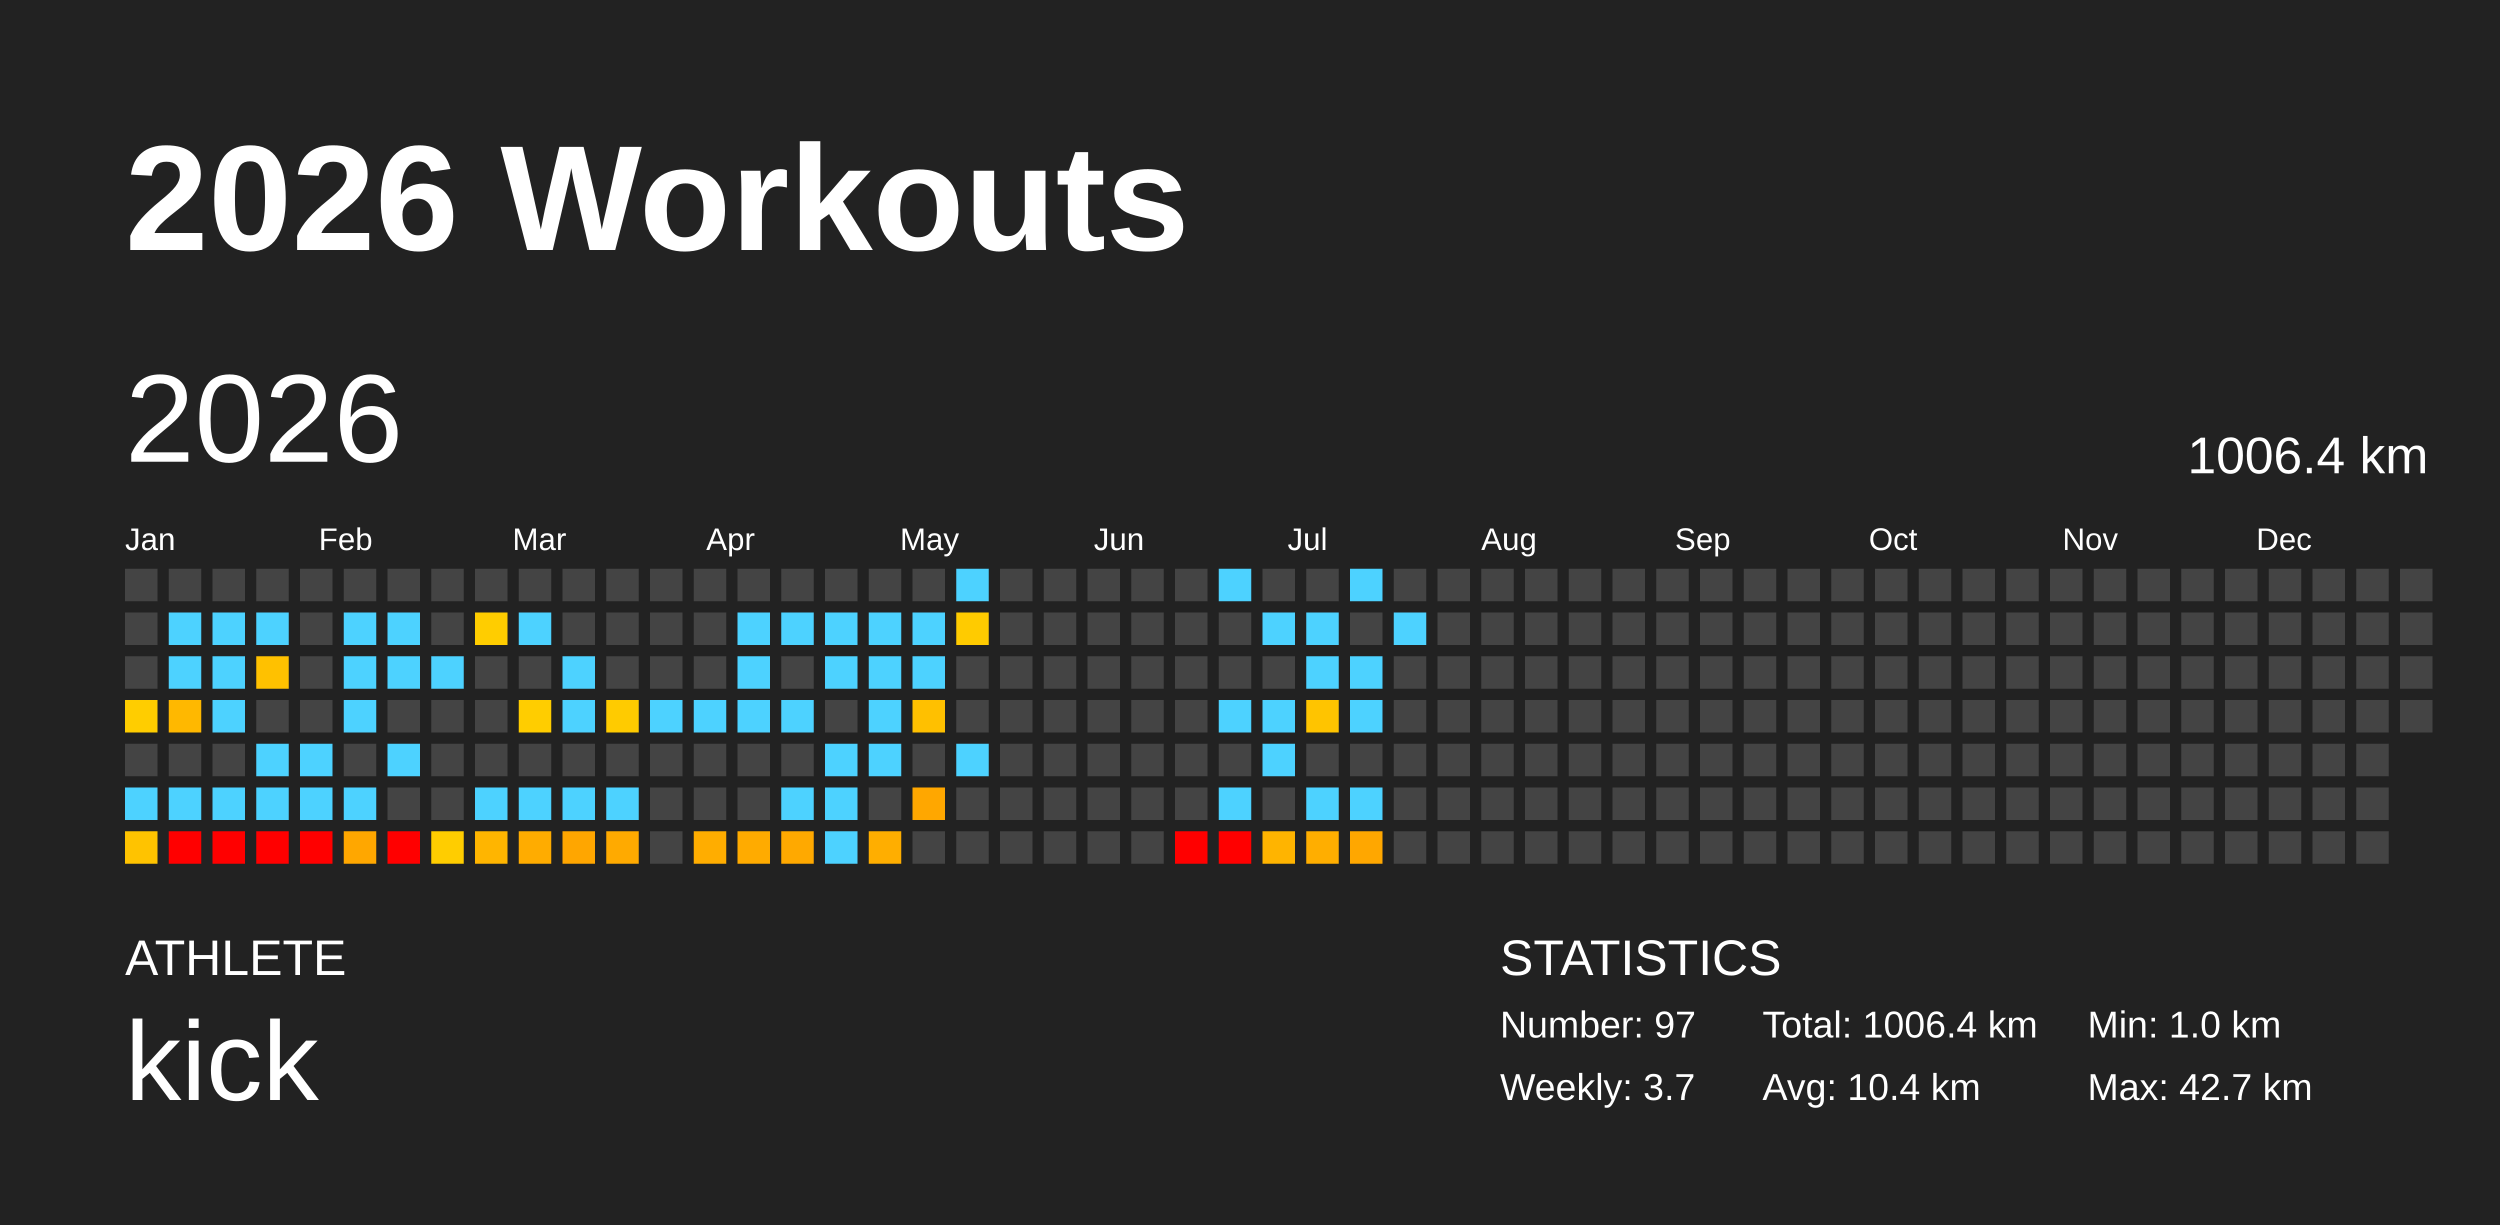
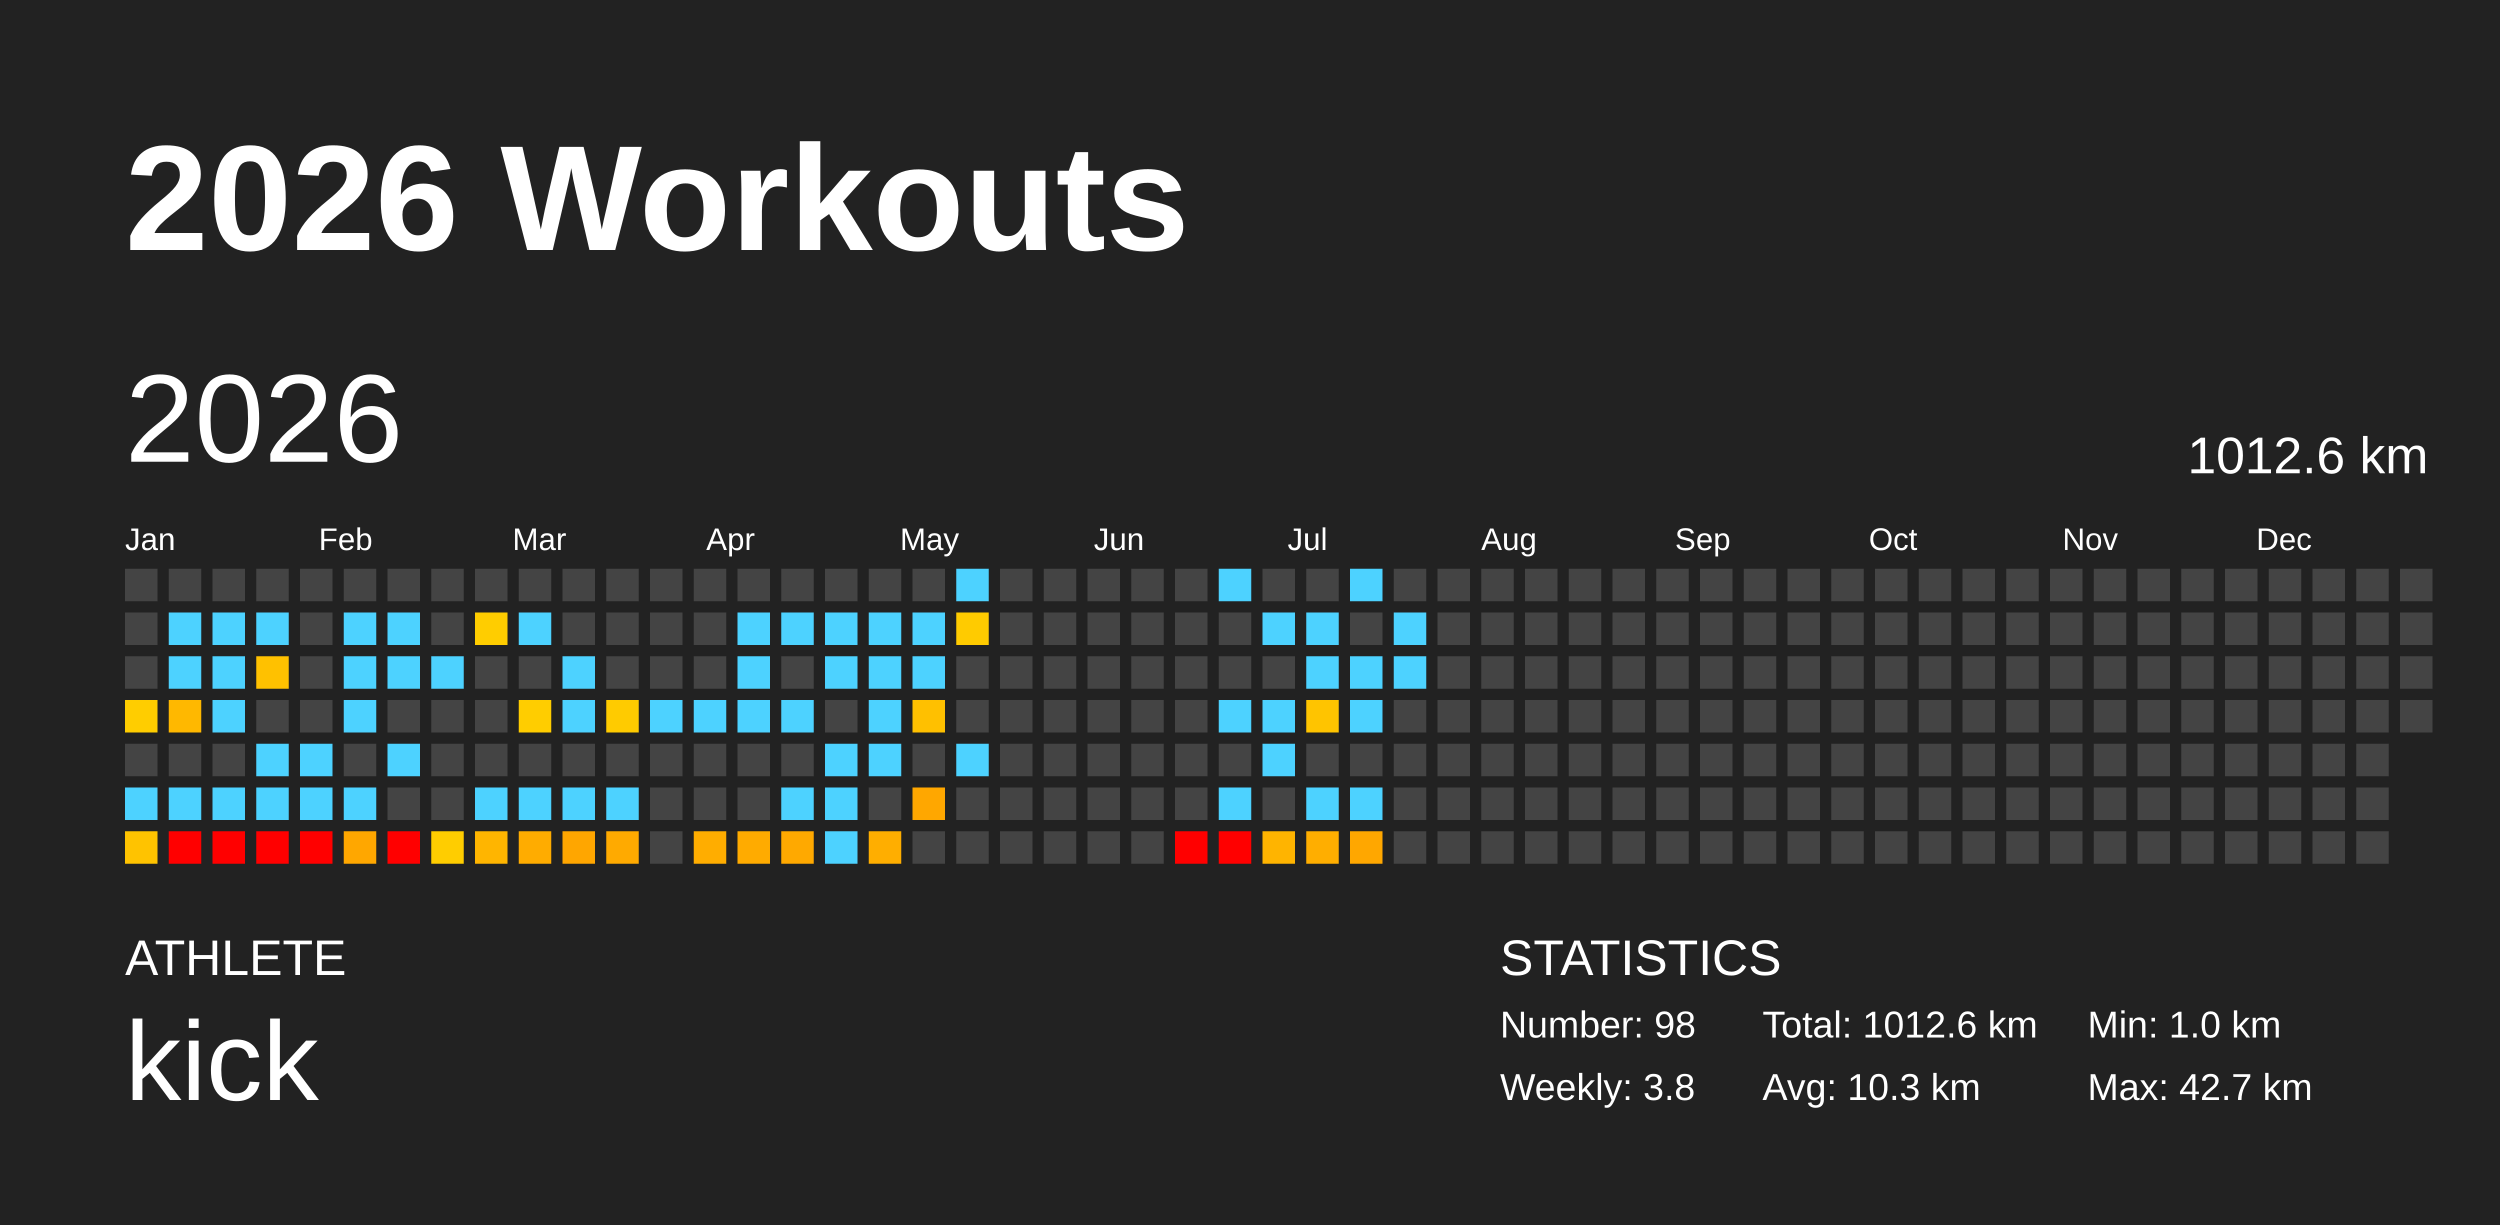
<svg xmlns="http://www.w3.org/2000/svg" baseProfile="full" height="98mm" version="1.1" viewBox="0,0,200,98" width="200mm">
  <defs />
  <rect fill="#222222" height="98" width="200" x="0" y="0" />
  <text fill="#FFFFFF" style="font-size:12px; font-family:Arial; font-weight:bold;" x="10" y="20">2026 Workouts</text>
  <text fill="#FFFFFF" style="font-size:4px; font-family:Arial" x="10" y="78">ATHLETE</text>
  <text fill="#FFFFFF" style="font-size:9px; font-family:Arial" x="10" y="88">kick</text>
  <text fill="#FFFFFF" style="font-size:4px; font-family:Arial" x="120" y="78">STATISTICS</text>
-   <text fill="#FFFFFF" style="font-size:3px; font-family:Arial" x="120" y="83">Number: 97</text>
-   <text fill="#FFFFFF" style="font-size:3px; font-family:Arial" x="120" y="88">Weekly: 3.7</text>
-   <text fill="#FFFFFF" style="font-size:3px; font-family:Arial" x="141" y="83">Total: 1006.4 km</text>
-   <text fill="#FFFFFF" style="font-size:3px; font-family:Arial" x="141" y="88">Avg: 10.4 km</text>
+   <text fill="#FFFFFF" style="font-size:3px; font-family:Arial" x="120" y="83">Number: 98</text>
+   <text fill="#FFFFFF" style="font-size:3px; font-family:Arial" x="120" y="88">Weekly: 3.8</text>
+   <text fill="#FFFFFF" style="font-size:3px; font-family:Arial" x="141" y="83">Total: 1012.6 km</text>
+   <text fill="#FFFFFF" style="font-size:3px; font-family:Arial" x="141" y="88">Avg: 10.3 km</text>
  <text fill="#FFFFFF" style="font-size:3px; font-family:Arial" x="167" y="83">Min: 1.0 km</text>
  <text fill="#FFFFFF" style="font-size:3px; font-family:Arial" x="167" y="88">Max: 42.7 km</text>
  <text dominant-baseline="hanging" fill="#FFFFFF" style="font-size:10.0px; font-family:Arial;" x="10" y="30">2026</text>
-   <text dominant-baseline="hanging" fill="#FFFFFF" style="font-size:4.125px; font-family:Arial;" x="175" y="35">1006.4 km</text>
+   <text dominant-baseline="hanging" fill="#FFFFFF" style="font-size:4.125px; font-family:Arial;" x="175" y="35">1012.6 km</text>
  <text fill="#FFFFFF" style="font-size:2.5px; font-family:Arial" x="10.0" y="44">Jan</text>
  <text fill="#FFFFFF" style="font-size:2.5px; font-family:Arial" x="25.5" y="44">Feb</text>
  <text fill="#FFFFFF" style="font-size:2.5px; font-family:Arial" x="41.0" y="44">Mar</text>
  <text fill="#FFFFFF" style="font-size:2.5px; font-family:Arial" x="56.5" y="44">Apr</text>
  <text fill="#FFFFFF" style="font-size:2.5px; font-family:Arial" x="72.0" y="44">May</text>
  <text fill="#FFFFFF" style="font-size:2.5px; font-family:Arial" x="87.5" y="44">Jun</text>
  <text fill="#FFFFFF" style="font-size:2.5px; font-family:Arial" x="103.0" y="44">Jul</text>
  <text fill="#FFFFFF" style="font-size:2.5px; font-family:Arial" x="118.5" y="44">Aug</text>
  <text fill="#FFFFFF" style="font-size:2.5px; font-family:Arial" x="134.0" y="44">Sep</text>
  <text fill="#FFFFFF" style="font-size:2.5px; font-family:Arial" x="149.5" y="44">Oct</text>
  <text fill="#FFFFFF" style="font-size:2.5px; font-family:Arial" x="165.0" y="44">Nov</text>
  <text fill="#FFFFFF" style="font-size:2.5px; font-family:Arial" x="180.5" y="44">Dec</text>
  <rect fill="#444444" height="2.6" width="2.6" x="10.0" y="45.5" />
  <rect fill="#444444" height="2.6" width="2.6" x="10.0" y="49.0" />
  <rect fill="#444444" height="2.6" width="2.6" x="10.0" y="52.5" />
  <rect fill="#ffcd00" height="2.6" width="2.6" x="10.0" y="56.0" />
  <rect fill="#444444" height="2.6" width="2.6" x="10.0" y="59.5" />
  <rect fill="#4dd2ff" height="2.6" width="2.6" x="10.0" y="63.0" />
  <rect fill="#ffc300" height="2.6" width="2.6" x="10.0" y="66.5" />
  <rect fill="#444444" height="2.6" width="2.6" x="13.5" y="45.5" />
  <rect fill="#4dd2ff" height="2.6" width="2.6" x="13.5" y="49.0" />
  <rect fill="#4dd2ff" height="2.6" width="2.6" x="13.5" y="52.5" />
  <rect fill="#ffb800" height="2.6" width="2.6" x="13.5" y="56.0" />
  <rect fill="#444444" height="2.6" width="2.6" x="13.5" y="59.5" />
  <rect fill="#4dd2ff" height="2.6" width="2.6" x="13.5" y="63.0" />
  <rect fill="red" height="2.6" width="2.6" x="13.5" y="66.5" />
  <rect fill="#444444" height="2.6" width="2.6" x="17.0" y="45.5" />
  <rect fill="#4dd2ff" height="2.6" width="2.6" x="17.0" y="49.0" />
  <rect fill="#4dd2ff" height="2.6" width="2.6" x="17.0" y="52.5" />
  <rect fill="#4dd2ff" height="2.6" width="2.6" x="17.0" y="56.0" />
  <rect fill="#444444" height="2.6" width="2.6" x="17.0" y="59.5" />
  <rect fill="#4dd2ff" height="2.6" width="2.6" x="17.0" y="63.0" />
  <rect fill="red" height="2.6" width="2.6" x="17.0" y="66.5" />
  <rect fill="#444444" height="2.6" width="2.6" x="20.5" y="45.5" />
  <rect fill="#4dd2ff" height="2.6" width="2.6" x="20.5" y="49.0" />
  <rect fill="#ffc100" height="2.6" width="2.6" x="20.5" y="52.5" />
  <rect fill="#444444" height="2.6" width="2.6" x="20.5" y="56.0" />
  <rect fill="#4dd2ff" height="2.6" width="2.6" x="20.5" y="59.5" />
  <rect fill="#4dd2ff" height="2.6" width="2.6" x="20.5" y="63.0" />
  <rect fill="red" height="2.6" width="2.6" x="20.5" y="66.5" />
  <rect fill="#444444" height="2.6" width="2.6" x="24.0" y="45.5" />
  <rect fill="#444444" height="2.6" width="2.6" x="24.0" y="49.0" />
  <rect fill="#444444" height="2.6" width="2.6" x="24.0" y="52.5" />
  <rect fill="#444444" height="2.6" width="2.6" x="24.0" y="56.0" />
  <rect fill="#4dd2ff" height="2.6" width="2.6" x="24.0" y="59.5" />
  <rect fill="#4dd2ff" height="2.6" width="2.6" x="24.0" y="63.0" />
  <rect fill="red" height="2.6" width="2.6" x="24.0" y="66.5" />
  <rect fill="#444444" height="2.6" width="2.6" x="27.5" y="45.5" />
  <rect fill="#4dd2ff" height="2.6" width="2.6" x="27.5" y="49.0" />
  <rect fill="#4dd2ff" height="2.6" width="2.6" x="27.5" y="52.5" />
  <rect fill="#4dd2ff" height="2.6" width="2.6" x="27.5" y="56.0" />
  <rect fill="#444444" height="2.6" width="2.6" x="27.5" y="59.5" />
  <rect fill="#4dd2ff" height="2.6" width="2.6" x="27.5" y="63.0" />
  <rect fill="#ffa700" height="2.6" width="2.6" x="27.5" y="66.5" />
  <rect fill="#444444" height="2.6" width="2.6" x="31.0" y="45.5" />
  <rect fill="#4dd2ff" height="2.6" width="2.6" x="31.0" y="49.0" />
  <rect fill="#4dd2ff" height="2.6" width="2.6" x="31.0" y="52.5" />
  <rect fill="#444444" height="2.6" width="2.6" x="31.0" y="56.0" />
  <rect fill="#4dd2ff" height="2.6" width="2.6" x="31.0" y="59.5" />
  <rect fill="#444444" height="2.6" width="2.6" x="31.0" y="63.0" />
  <rect fill="red" height="2.6" width="2.6" x="31.0" y="66.5" />
  <rect fill="#444444" height="2.6" width="2.6" x="34.5" y="45.5" />
  <rect fill="#444444" height="2.6" width="2.6" x="34.5" y="49.0" />
  <rect fill="#4dd2ff" height="2.6" width="2.6" x="34.5" y="52.5" />
  <rect fill="#444444" height="2.6" width="2.6" x="34.5" y="56.0" />
  <rect fill="#444444" height="2.6" width="2.6" x="34.5" y="59.5" />
  <rect fill="#444444" height="2.6" width="2.6" x="34.5" y="63.0" />
  <rect fill="#ffcd00" height="2.6" width="2.6" x="34.5" y="66.5" />
  <rect fill="#444444" height="2.6" width="2.6" x="38.0" y="45.5" />
  <rect fill="#ffcd00" height="2.6" width="2.6" x="38.0" y="49.0" />
  <rect fill="#444444" height="2.6" width="2.6" x="38.0" y="52.5" />
  <rect fill="#444444" height="2.6" width="2.6" x="38.0" y="56.0" />
  <rect fill="#444444" height="2.6" width="2.6" x="38.0" y="59.5" />
  <rect fill="#4dd2ff" height="2.6" width="2.6" x="38.0" y="63.0" />
  <rect fill="#ffb500" height="2.6" width="2.6" x="38.0" y="66.5" />
  <rect fill="#444444" height="2.6" width="2.6" x="41.5" y="45.5" />
  <rect fill="#4dd2ff" height="2.6" width="2.6" x="41.5" y="49.0" />
  <rect fill="#444444" height="2.6" width="2.6" x="41.5" y="52.5" />
  <rect fill="#ffcd00" height="2.6" width="2.6" x="41.5" y="56.0" />
  <rect fill="#444444" height="2.6" width="2.6" x="41.5" y="59.5" />
  <rect fill="#4dd2ff" height="2.6" width="2.6" x="41.5" y="63.0" />
  <rect fill="#ffac00" height="2.6" width="2.6" x="41.5" y="66.5" />
  <rect fill="#444444" height="2.6" width="2.6" x="45.0" y="45.5" />
  <rect fill="#444444" height="2.6" width="2.6" x="45.0" y="49.0" />
  <rect fill="#4dd2ff" height="2.6" width="2.6" x="45.0" y="52.5" />
  <rect fill="#4dd2ff" height="2.6" width="2.6" x="45.0" y="56.0" />
  <rect fill="#444444" height="2.6" width="2.6" x="45.0" y="59.5" />
  <rect fill="#4dd2ff" height="2.6" width="2.6" x="45.0" y="63.0" />
  <rect fill="#ffa600" height="2.6" width="2.6" x="45.0" y="66.5" />
  <rect fill="#444444" height="2.6" width="2.6" x="48.5" y="45.5" />
  <rect fill="#444444" height="2.6" width="2.6" x="48.5" y="49.0" />
  <rect fill="#444444" height="2.6" width="2.6" x="48.5" y="52.5" />
  <rect fill="#ffcb00" height="2.6" width="2.6" x="48.5" y="56.0" />
  <rect fill="#444444" height="2.6" width="2.6" x="48.5" y="59.5" />
  <rect fill="#4dd2ff" height="2.6" width="2.6" x="48.5" y="63.0" />
  <rect fill="#ffaa00" height="2.6" width="2.6" x="48.5" y="66.5" />
  <rect fill="#444444" height="2.6" width="2.6" x="52.0" y="45.5" />
  <rect fill="#444444" height="2.6" width="2.6" x="52.0" y="49.0" />
  <rect fill="#444444" height="2.6" width="2.6" x="52.0" y="52.5" />
  <rect fill="#4dd2ff" height="2.6" width="2.6" x="52.0" y="56.0" />
  <rect fill="#444444" height="2.6" width="2.6" x="52.0" y="59.5" />
  <rect fill="#444444" height="2.6" width="2.6" x="52.0" y="63.0" />
  <rect fill="#444444" height="2.6" width="2.6" x="52.0" y="66.5" />
  <rect fill="#444444" height="2.6" width="2.6" x="55.5" y="45.5" />
  <rect fill="#444444" height="2.6" width="2.6" x="55.5" y="49.0" />
  <rect fill="#444444" height="2.6" width="2.6" x="55.5" y="52.5" />
  <rect fill="#4dd2ff" height="2.6" width="2.6" x="55.5" y="56.0" />
  <rect fill="#444444" height="2.6" width="2.6" x="55.5" y="59.5" />
  <rect fill="#444444" height="2.6" width="2.6" x="55.5" y="63.0" />
  <rect fill="#ffad00" height="2.6" width="2.6" x="55.5" y="66.5" />
  <rect fill="#444444" height="2.6" width="2.6" x="59.0" y="45.5" />
  <rect fill="#4dd2ff" height="2.6" width="2.6" x="59.0" y="49.0" />
  <rect fill="#4dd2ff" height="2.6" width="2.6" x="59.0" y="52.5" />
  <rect fill="#4dd2ff" height="2.6" width="2.6" x="59.0" y="56.0" />
  <rect fill="#444444" height="2.6" width="2.6" x="59.0" y="59.5" />
  <rect fill="#444444" height="2.6" width="2.6" x="59.0" y="63.0" />
  <rect fill="#ffab00" height="2.6" width="2.6" x="59.0" y="66.5" />
  <rect fill="#444444" height="2.6" width="2.6" x="62.5" y="45.5" />
  <rect fill="#4dd2ff" height="2.6" width="2.6" x="62.5" y="49.0" />
  <rect fill="#444444" height="2.6" width="2.6" x="62.5" y="52.5" />
  <rect fill="#4dd2ff" height="2.6" width="2.6" x="62.5" y="56.0" />
  <rect fill="#444444" height="2.6" width="2.6" x="62.5" y="59.5" />
  <rect fill="#4dd2ff" height="2.6" width="2.6" x="62.5" y="63.0" />
  <rect fill="#ffa900" height="2.6" width="2.6" x="62.5" y="66.5" />
  <rect fill="#444444" height="2.6" width="2.6" x="66.0" y="45.5" />
  <rect fill="#4dd2ff" height="2.6" width="2.6" x="66.0" y="49.0" />
  <rect fill="#4dd2ff" height="2.6" width="2.6" x="66.0" y="52.5" />
  <rect fill="#444444" height="2.6" width="2.6" x="66.0" y="56.0" />
  <rect fill="#4dd2ff" height="2.6" width="2.6" x="66.0" y="59.5" />
  <rect fill="#4dd2ff" height="2.6" width="2.6" x="66.0" y="63.0" />
  <rect fill="#4dd2ff" height="2.6" width="2.6" x="66.0" y="66.5" />
  <rect fill="#444444" height="2.6" width="2.6" x="69.5" y="45.5" />
  <rect fill="#4dd2ff" height="2.6" width="2.6" x="69.5" y="49.0" />
  <rect fill="#4dd2ff" height="2.6" width="2.6" x="69.5" y="52.5" />
  <rect fill="#4dd2ff" height="2.6" width="2.6" x="69.5" y="56.0" />
  <rect fill="#4dd2ff" height="2.6" width="2.6" x="69.5" y="59.5" />
  <rect fill="#444444" height="2.6" width="2.6" x="69.5" y="63.0" />
  <rect fill="#ffae00" height="2.6" width="2.6" x="69.5" y="66.5" />
  <rect fill="#444444" height="2.6" width="2.6" x="73.0" y="45.5" />
  <rect fill="#4dd2ff" height="2.6" width="2.6" x="73.0" y="49.0" />
  <rect fill="#4dd2ff" height="2.6" width="2.6" x="73.0" y="52.5" />
  <rect fill="#ffc000" height="2.6" width="2.6" x="73.0" y="56.0" />
  <rect fill="#444444" height="2.6" width="2.6" x="73.0" y="59.5" />
  <rect fill="#ffa700" height="2.6" width="2.6" x="73.0" y="63.0" />
  <rect fill="#444444" height="2.6" width="2.6" x="73.0" y="66.5" />
  <rect fill="#4dd2ff" height="2.6" width="2.6" x="76.5" y="45.5" />
  <rect fill="#ffcb00" height="2.6" width="2.6" x="76.5" y="49.0" />
  <rect fill="#444444" height="2.6" width="2.6" x="76.5" y="52.5" />
  <rect fill="#444444" height="2.6" width="2.6" x="76.5" y="56.0" />
  <rect fill="#4dd2ff" height="2.6" width="2.6" x="76.5" y="59.5" />
  <rect fill="#444444" height="2.6" width="2.6" x="76.5" y="63.0" />
  <rect fill="#444444" height="2.6" width="2.6" x="76.5" y="66.5" />
  <rect fill="#444444" height="2.6" width="2.6" x="80.0" y="45.5" />
  <rect fill="#444444" height="2.6" width="2.6" x="80.0" y="49.0" />
  <rect fill="#444444" height="2.6" width="2.6" x="80.0" y="52.5" />
  <rect fill="#444444" height="2.6" width="2.6" x="80.0" y="56.0" />
  <rect fill="#444444" height="2.6" width="2.6" x="80.0" y="59.5" />
  <rect fill="#444444" height="2.6" width="2.6" x="80.0" y="63.0" />
  <rect fill="#444444" height="2.6" width="2.6" x="80.0" y="66.5" />
  <rect fill="#444444" height="2.6" width="2.6" x="83.5" y="45.5" />
  <rect fill="#444444" height="2.6" width="2.6" x="83.5" y="49.0" />
  <rect fill="#444444" height="2.6" width="2.6" x="83.5" y="52.5" />
  <rect fill="#444444" height="2.6" width="2.6" x="83.5" y="56.0" />
  <rect fill="#444444" height="2.6" width="2.6" x="83.5" y="59.5" />
  <rect fill="#444444" height="2.6" width="2.6" x="83.5" y="63.0" />
  <rect fill="#444444" height="2.6" width="2.6" x="83.5" y="66.5" />
  <rect fill="#444444" height="2.6" width="2.6" x="87.0" y="45.5" />
  <rect fill="#444444" height="2.6" width="2.6" x="87.0" y="49.0" />
  <rect fill="#444444" height="2.6" width="2.6" x="87.0" y="52.5" />
  <rect fill="#444444" height="2.6" width="2.6" x="87.0" y="56.0" />
  <rect fill="#444444" height="2.6" width="2.6" x="87.0" y="59.5" />
  <rect fill="#444444" height="2.6" width="2.6" x="87.0" y="63.0" />
  <rect fill="#444444" height="2.6" width="2.6" x="87.0" y="66.5" />
  <rect fill="#444444" height="2.6" width="2.6" x="90.5" y="45.5" />
  <rect fill="#444444" height="2.6" width="2.6" x="90.5" y="49.0" />
  <rect fill="#444444" height="2.6" width="2.6" x="90.5" y="52.5" />
  <rect fill="#444444" height="2.6" width="2.6" x="90.5" y="56.0" />
  <rect fill="#444444" height="2.6" width="2.6" x="90.5" y="59.5" />
  <rect fill="#444444" height="2.6" width="2.6" x="90.5" y="63.0" />
  <rect fill="#444444" height="2.6" width="2.6" x="90.5" y="66.5" />
  <rect fill="#444444" height="2.6" width="2.6" x="94.0" y="45.5" />
  <rect fill="#444444" height="2.6" width="2.6" x="94.0" y="49.0" />
  <rect fill="#444444" height="2.6" width="2.6" x="94.0" y="52.5" />
  <rect fill="#444444" height="2.6" width="2.6" x="94.0" y="56.0" />
  <rect fill="#444444" height="2.6" width="2.6" x="94.0" y="59.5" />
  <rect fill="#444444" height="2.6" width="2.6" x="94.0" y="63.0" />
  <rect fill="red" height="2.6" width="2.6" x="94.0" y="66.5" />
  <rect fill="#4dd2ff" height="2.6" width="2.6" x="97.5" y="45.5" />
  <rect fill="#444444" height="2.6" width="2.6" x="97.5" y="49.0" />
  <rect fill="#444444" height="2.6" width="2.6" x="97.5" y="52.5" />
  <rect fill="#4dd2ff" height="2.6" width="2.6" x="97.5" y="56.0" />
  <rect fill="#444444" height="2.6" width="2.6" x="97.5" y="59.5" />
  <rect fill="#4dd2ff" height="2.6" width="2.6" x="97.5" y="63.0" />
  <rect fill="red" height="2.6" width="2.6" x="97.5" y="66.5" />
  <rect fill="#444444" height="2.6" width="2.6" x="101.0" y="45.5" />
  <rect fill="#4dd2ff" height="2.6" width="2.6" x="101.0" y="49.0" />
  <rect fill="#444444" height="2.6" width="2.6" x="101.0" y="52.5" />
  <rect fill="#4dd2ff" height="2.6" width="2.6" x="101.0" y="56.0" />
  <rect fill="#4dd2ff" height="2.6" width="2.6" x="101.0" y="59.5" />
  <rect fill="#444444" height="2.6" width="2.6" x="101.0" y="63.0" />
  <rect fill="#ffb400" height="2.6" width="2.6" x="101.0" y="66.5" />
  <rect fill="#444444" height="2.6" width="2.6" x="104.5" y="45.5" />
  <rect fill="#4dd2ff" height="2.6" width="2.6" x="104.5" y="49.0" />
  <rect fill="#4dd2ff" height="2.6" width="2.6" x="104.5" y="52.5" />
  <rect fill="#ffc400" height="2.6" width="2.6" x="104.5" y="56.0" />
  <rect fill="#444444" height="2.6" width="2.6" x="104.5" y="59.5" />
  <rect fill="#4dd2ff" height="2.6" width="2.6" x="104.5" y="63.0" />
  <rect fill="#ffae00" height="2.6" width="2.6" x="104.5" y="66.5" />
  <rect fill="#4dd2ff" height="2.6" width="2.6" x="108.0" y="45.5" />
  <rect fill="#444444" height="2.6" width="2.6" x="108.0" y="49.0" />
  <rect fill="#4dd2ff" height="2.6" width="2.6" x="108.0" y="52.5" />
  <rect fill="#4dd2ff" height="2.6" width="2.6" x="108.0" y="56.0" />
  <rect fill="#444444" height="2.6" width="2.6" x="108.0" y="59.5" />
  <rect fill="#4dd2ff" height="2.6" width="2.6" x="108.0" y="63.0" />
  <rect fill="#ffa700" height="2.6" width="2.6" x="108.0" y="66.5" />
  <rect fill="#444444" height="2.6" width="2.6" x="111.5" y="45.5" />
  <rect fill="#4dd2ff" height="2.6" width="2.6" x="111.5" y="49.0" />
-   <rect fill="#444444" height="2.6" width="2.6" x="111.5" y="52.5" />
+   <rect fill="#4dd2ff" height="2.6" width="2.6" x="111.5" y="52.5" />
  <rect fill="#444444" height="2.6" width="2.6" x="111.5" y="56.0" />
  <rect fill="#444444" height="2.6" width="2.6" x="111.5" y="59.5" />
  <rect fill="#444444" height="2.6" width="2.6" x="111.5" y="63.0" />
  <rect fill="#444444" height="2.6" width="2.6" x="111.5" y="66.5" />
  <rect fill="#444444" height="2.6" width="2.6" x="115.0" y="45.5" />
  <rect fill="#444444" height="2.6" width="2.6" x="115.0" y="49.0" />
  <rect fill="#444444" height="2.6" width="2.6" x="115.0" y="52.5" />
  <rect fill="#444444" height="2.6" width="2.6" x="115.0" y="56.0" />
  <rect fill="#444444" height="2.6" width="2.6" x="115.0" y="59.5" />
  <rect fill="#444444" height="2.6" width="2.6" x="115.0" y="63.0" />
  <rect fill="#444444" height="2.6" width="2.6" x="115.0" y="66.5" />
  <rect fill="#444444" height="2.6" width="2.6" x="118.5" y="45.5" />
  <rect fill="#444444" height="2.6" width="2.6" x="118.5" y="49.0" />
  <rect fill="#444444" height="2.6" width="2.6" x="118.5" y="52.5" />
  <rect fill="#444444" height="2.6" width="2.6" x="118.5" y="56.0" />
  <rect fill="#444444" height="2.6" width="2.6" x="118.5" y="59.5" />
  <rect fill="#444444" height="2.6" width="2.6" x="118.5" y="63.0" />
  <rect fill="#444444" height="2.6" width="2.6" x="118.5" y="66.5" />
  <rect fill="#444444" height="2.6" width="2.6" x="122.0" y="45.5" />
  <rect fill="#444444" height="2.6" width="2.6" x="122.0" y="49.0" />
  <rect fill="#444444" height="2.6" width="2.6" x="122.0" y="52.5" />
  <rect fill="#444444" height="2.6" width="2.6" x="122.0" y="56.0" />
  <rect fill="#444444" height="2.6" width="2.6" x="122.0" y="59.5" />
  <rect fill="#444444" height="2.6" width="2.6" x="122.0" y="63.0" />
  <rect fill="#444444" height="2.6" width="2.6" x="122.0" y="66.5" />
  <rect fill="#444444" height="2.6" width="2.6" x="125.5" y="45.5" />
  <rect fill="#444444" height="2.6" width="2.6" x="125.5" y="49.0" />
  <rect fill="#444444" height="2.6" width="2.6" x="125.5" y="52.5" />
  <rect fill="#444444" height="2.6" width="2.6" x="125.5" y="56.0" />
  <rect fill="#444444" height="2.6" width="2.6" x="125.5" y="59.5" />
  <rect fill="#444444" height="2.6" width="2.6" x="125.5" y="63.0" />
  <rect fill="#444444" height="2.6" width="2.6" x="125.5" y="66.5" />
  <rect fill="#444444" height="2.6" width="2.6" x="129.0" y="45.5" />
  <rect fill="#444444" height="2.6" width="2.6" x="129.0" y="49.0" />
  <rect fill="#444444" height="2.6" width="2.6" x="129.0" y="52.5" />
  <rect fill="#444444" height="2.6" width="2.6" x="129.0" y="56.0" />
  <rect fill="#444444" height="2.6" width="2.6" x="129.0" y="59.5" />
  <rect fill="#444444" height="2.6" width="2.6" x="129.0" y="63.0" />
  <rect fill="#444444" height="2.6" width="2.6" x="129.0" y="66.5" />
  <rect fill="#444444" height="2.6" width="2.6" x="132.5" y="45.5" />
  <rect fill="#444444" height="2.6" width="2.6" x="132.5" y="49.0" />
  <rect fill="#444444" height="2.6" width="2.6" x="132.5" y="52.5" />
  <rect fill="#444444" height="2.6" width="2.6" x="132.5" y="56.0" />
  <rect fill="#444444" height="2.6" width="2.6" x="132.5" y="59.5" />
  <rect fill="#444444" height="2.6" width="2.6" x="132.5" y="63.0" />
  <rect fill="#444444" height="2.6" width="2.6" x="132.5" y="66.5" />
  <rect fill="#444444" height="2.6" width="2.6" x="136.0" y="45.5" />
  <rect fill="#444444" height="2.6" width="2.6" x="136.0" y="49.0" />
  <rect fill="#444444" height="2.6" width="2.6" x="136.0" y="52.5" />
  <rect fill="#444444" height="2.6" width="2.6" x="136.0" y="56.0" />
  <rect fill="#444444" height="2.6" width="2.6" x="136.0" y="59.5" />
  <rect fill="#444444" height="2.6" width="2.6" x="136.0" y="63.0" />
  <rect fill="#444444" height="2.6" width="2.6" x="136.0" y="66.5" />
  <rect fill="#444444" height="2.6" width="2.6" x="139.5" y="45.5" />
  <rect fill="#444444" height="2.6" width="2.6" x="139.5" y="49.0" />
  <rect fill="#444444" height="2.6" width="2.6" x="139.5" y="52.5" />
  <rect fill="#444444" height="2.6" width="2.6" x="139.5" y="56.0" />
  <rect fill="#444444" height="2.6" width="2.6" x="139.5" y="59.5" />
  <rect fill="#444444" height="2.6" width="2.6" x="139.5" y="63.0" />
  <rect fill="#444444" height="2.6" width="2.6" x="139.5" y="66.5" />
  <rect fill="#444444" height="2.6" width="2.6" x="143.0" y="45.5" />
  <rect fill="#444444" height="2.6" width="2.6" x="143.0" y="49.0" />
  <rect fill="#444444" height="2.6" width="2.6" x="143.0" y="52.5" />
  <rect fill="#444444" height="2.6" width="2.6" x="143.0" y="56.0" />
  <rect fill="#444444" height="2.6" width="2.6" x="143.0" y="59.5" />
  <rect fill="#444444" height="2.6" width="2.6" x="143.0" y="63.0" />
  <rect fill="#444444" height="2.6" width="2.6" x="143.0" y="66.5" />
  <rect fill="#444444" height="2.6" width="2.6" x="146.5" y="45.5" />
  <rect fill="#444444" height="2.6" width="2.6" x="146.5" y="49.0" />
  <rect fill="#444444" height="2.6" width="2.6" x="146.5" y="52.5" />
  <rect fill="#444444" height="2.6" width="2.6" x="146.5" y="56.0" />
  <rect fill="#444444" height="2.6" width="2.6" x="146.5" y="59.5" />
  <rect fill="#444444" height="2.6" width="2.6" x="146.5" y="63.0" />
  <rect fill="#444444" height="2.6" width="2.6" x="146.5" y="66.5" />
  <rect fill="#444444" height="2.6" width="2.6" x="150.0" y="45.5" />
  <rect fill="#444444" height="2.6" width="2.6" x="150.0" y="49.0" />
  <rect fill="#444444" height="2.6" width="2.6" x="150.0" y="52.5" />
  <rect fill="#444444" height="2.6" width="2.6" x="150.0" y="56.0" />
  <rect fill="#444444" height="2.6" width="2.6" x="150.0" y="59.5" />
  <rect fill="#444444" height="2.6" width="2.6" x="150.0" y="63.0" />
  <rect fill="#444444" height="2.6" width="2.6" x="150.0" y="66.5" />
  <rect fill="#444444" height="2.6" width="2.6" x="153.5" y="45.5" />
  <rect fill="#444444" height="2.6" width="2.6" x="153.5" y="49.0" />
  <rect fill="#444444" height="2.6" width="2.6" x="153.5" y="52.5" />
  <rect fill="#444444" height="2.6" width="2.6" x="153.5" y="56.0" />
  <rect fill="#444444" height="2.6" width="2.6" x="153.5" y="59.5" />
  <rect fill="#444444" height="2.6" width="2.6" x="153.5" y="63.0" />
  <rect fill="#444444" height="2.6" width="2.6" x="153.5" y="66.5" />
  <rect fill="#444444" height="2.6" width="2.6" x="157.0" y="45.5" />
  <rect fill="#444444" height="2.6" width="2.6" x="157.0" y="49.0" />
  <rect fill="#444444" height="2.6" width="2.6" x="157.0" y="52.5" />
  <rect fill="#444444" height="2.6" width="2.6" x="157.0" y="56.0" />
  <rect fill="#444444" height="2.6" width="2.6" x="157.0" y="59.5" />
  <rect fill="#444444" height="2.6" width="2.6" x="157.0" y="63.0" />
  <rect fill="#444444" height="2.6" width="2.6" x="157.0" y="66.5" />
  <rect fill="#444444" height="2.6" width="2.6" x="160.5" y="45.5" />
  <rect fill="#444444" height="2.6" width="2.6" x="160.5" y="49.0" />
  <rect fill="#444444" height="2.6" width="2.6" x="160.5" y="52.5" />
  <rect fill="#444444" height="2.6" width="2.6" x="160.5" y="56.0" />
  <rect fill="#444444" height="2.6" width="2.6" x="160.5" y="59.5" />
  <rect fill="#444444" height="2.6" width="2.6" x="160.5" y="63.0" />
  <rect fill="#444444" height="2.6" width="2.6" x="160.5" y="66.5" />
  <rect fill="#444444" height="2.6" width="2.6" x="164.0" y="45.5" />
  <rect fill="#444444" height="2.6" width="2.6" x="164.0" y="49.0" />
  <rect fill="#444444" height="2.6" width="2.6" x="164.0" y="52.5" />
  <rect fill="#444444" height="2.6" width="2.6" x="164.0" y="56.0" />
  <rect fill="#444444" height="2.6" width="2.6" x="164.0" y="59.5" />
  <rect fill="#444444" height="2.6" width="2.6" x="164.0" y="63.0" />
  <rect fill="#444444" height="2.6" width="2.6" x="164.0" y="66.5" />
  <rect fill="#444444" height="2.6" width="2.6" x="167.5" y="45.5" />
  <rect fill="#444444" height="2.6" width="2.6" x="167.5" y="49.0" />
  <rect fill="#444444" height="2.6" width="2.6" x="167.5" y="52.5" />
  <rect fill="#444444" height="2.6" width="2.6" x="167.5" y="56.0" />
  <rect fill="#444444" height="2.6" width="2.6" x="167.5" y="59.5" />
  <rect fill="#444444" height="2.6" width="2.6" x="167.5" y="63.0" />
  <rect fill="#444444" height="2.6" width="2.6" x="167.5" y="66.5" />
  <rect fill="#444444" height="2.6" width="2.6" x="171.0" y="45.5" />
  <rect fill="#444444" height="2.6" width="2.6" x="171.0" y="49.0" />
  <rect fill="#444444" height="2.6" width="2.6" x="171.0" y="52.5" />
  <rect fill="#444444" height="2.6" width="2.6" x="171.0" y="56.0" />
  <rect fill="#444444" height="2.6" width="2.6" x="171.0" y="59.5" />
  <rect fill="#444444" height="2.6" width="2.6" x="171.0" y="63.0" />
  <rect fill="#444444" height="2.6" width="2.6" x="171.0" y="66.5" />
  <rect fill="#444444" height="2.6" width="2.6" x="174.5" y="45.5" />
  <rect fill="#444444" height="2.6" width="2.6" x="174.5" y="49.0" />
  <rect fill="#444444" height="2.6" width="2.6" x="174.5" y="52.5" />
  <rect fill="#444444" height="2.6" width="2.6" x="174.5" y="56.0" />
  <rect fill="#444444" height="2.6" width="2.6" x="174.5" y="59.5" />
  <rect fill="#444444" height="2.6" width="2.6" x="174.5" y="63.0" />
  <rect fill="#444444" height="2.6" width="2.6" x="174.5" y="66.5" />
  <rect fill="#444444" height="2.6" width="2.6" x="178.0" y="45.5" />
  <rect fill="#444444" height="2.6" width="2.6" x="178.0" y="49.0" />
  <rect fill="#444444" height="2.6" width="2.6" x="178.0" y="52.5" />
  <rect fill="#444444" height="2.6" width="2.6" x="178.0" y="56.0" />
  <rect fill="#444444" height="2.6" width="2.6" x="178.0" y="59.5" />
  <rect fill="#444444" height="2.6" width="2.6" x="178.0" y="63.0" />
  <rect fill="#444444" height="2.6" width="2.6" x="178.0" y="66.5" />
  <rect fill="#444444" height="2.6" width="2.6" x="181.5" y="45.5" />
  <rect fill="#444444" height="2.6" width="2.6" x="181.5" y="49.0" />
  <rect fill="#444444" height="2.6" width="2.6" x="181.5" y="52.5" />
  <rect fill="#444444" height="2.6" width="2.6" x="181.5" y="56.0" />
  <rect fill="#444444" height="2.6" width="2.6" x="181.5" y="59.5" />
  <rect fill="#444444" height="2.6" width="2.6" x="181.5" y="63.0" />
  <rect fill="#444444" height="2.6" width="2.6" x="181.5" y="66.5" />
  <rect fill="#444444" height="2.6" width="2.6" x="185.0" y="45.5" />
  <rect fill="#444444" height="2.6" width="2.6" x="185.0" y="49.0" />
  <rect fill="#444444" height="2.6" width="2.6" x="185.0" y="52.5" />
  <rect fill="#444444" height="2.6" width="2.6" x="185.0" y="56.0" />
  <rect fill="#444444" height="2.6" width="2.6" x="185.0" y="59.5" />
  <rect fill="#444444" height="2.6" width="2.6" x="185.0" y="63.0" />
  <rect fill="#444444" height="2.6" width="2.6" x="185.0" y="66.5" />
  <rect fill="#444444" height="2.6" width="2.6" x="188.5" y="45.5" />
  <rect fill="#444444" height="2.6" width="2.6" x="188.5" y="49.0" />
  <rect fill="#444444" height="2.6" width="2.6" x="188.5" y="52.5" />
  <rect fill="#444444" height="2.6" width="2.6" x="188.5" y="56.0" />
  <rect fill="#444444" height="2.6" width="2.6" x="188.5" y="59.5" />
  <rect fill="#444444" height="2.6" width="2.6" x="188.5" y="63.0" />
  <rect fill="#444444" height="2.6" width="2.6" x="188.5" y="66.5" />
  <rect fill="#444444" height="2.6" width="2.6" x="192.0" y="45.5" />
  <rect fill="#444444" height="2.6" width="2.6" x="192.0" y="49.0" />
  <rect fill="#444444" height="2.6" width="2.6" x="192.0" y="52.5" />
  <rect fill="#444444" height="2.6" width="2.6" x="192.0" y="56.0" />
</svg>
